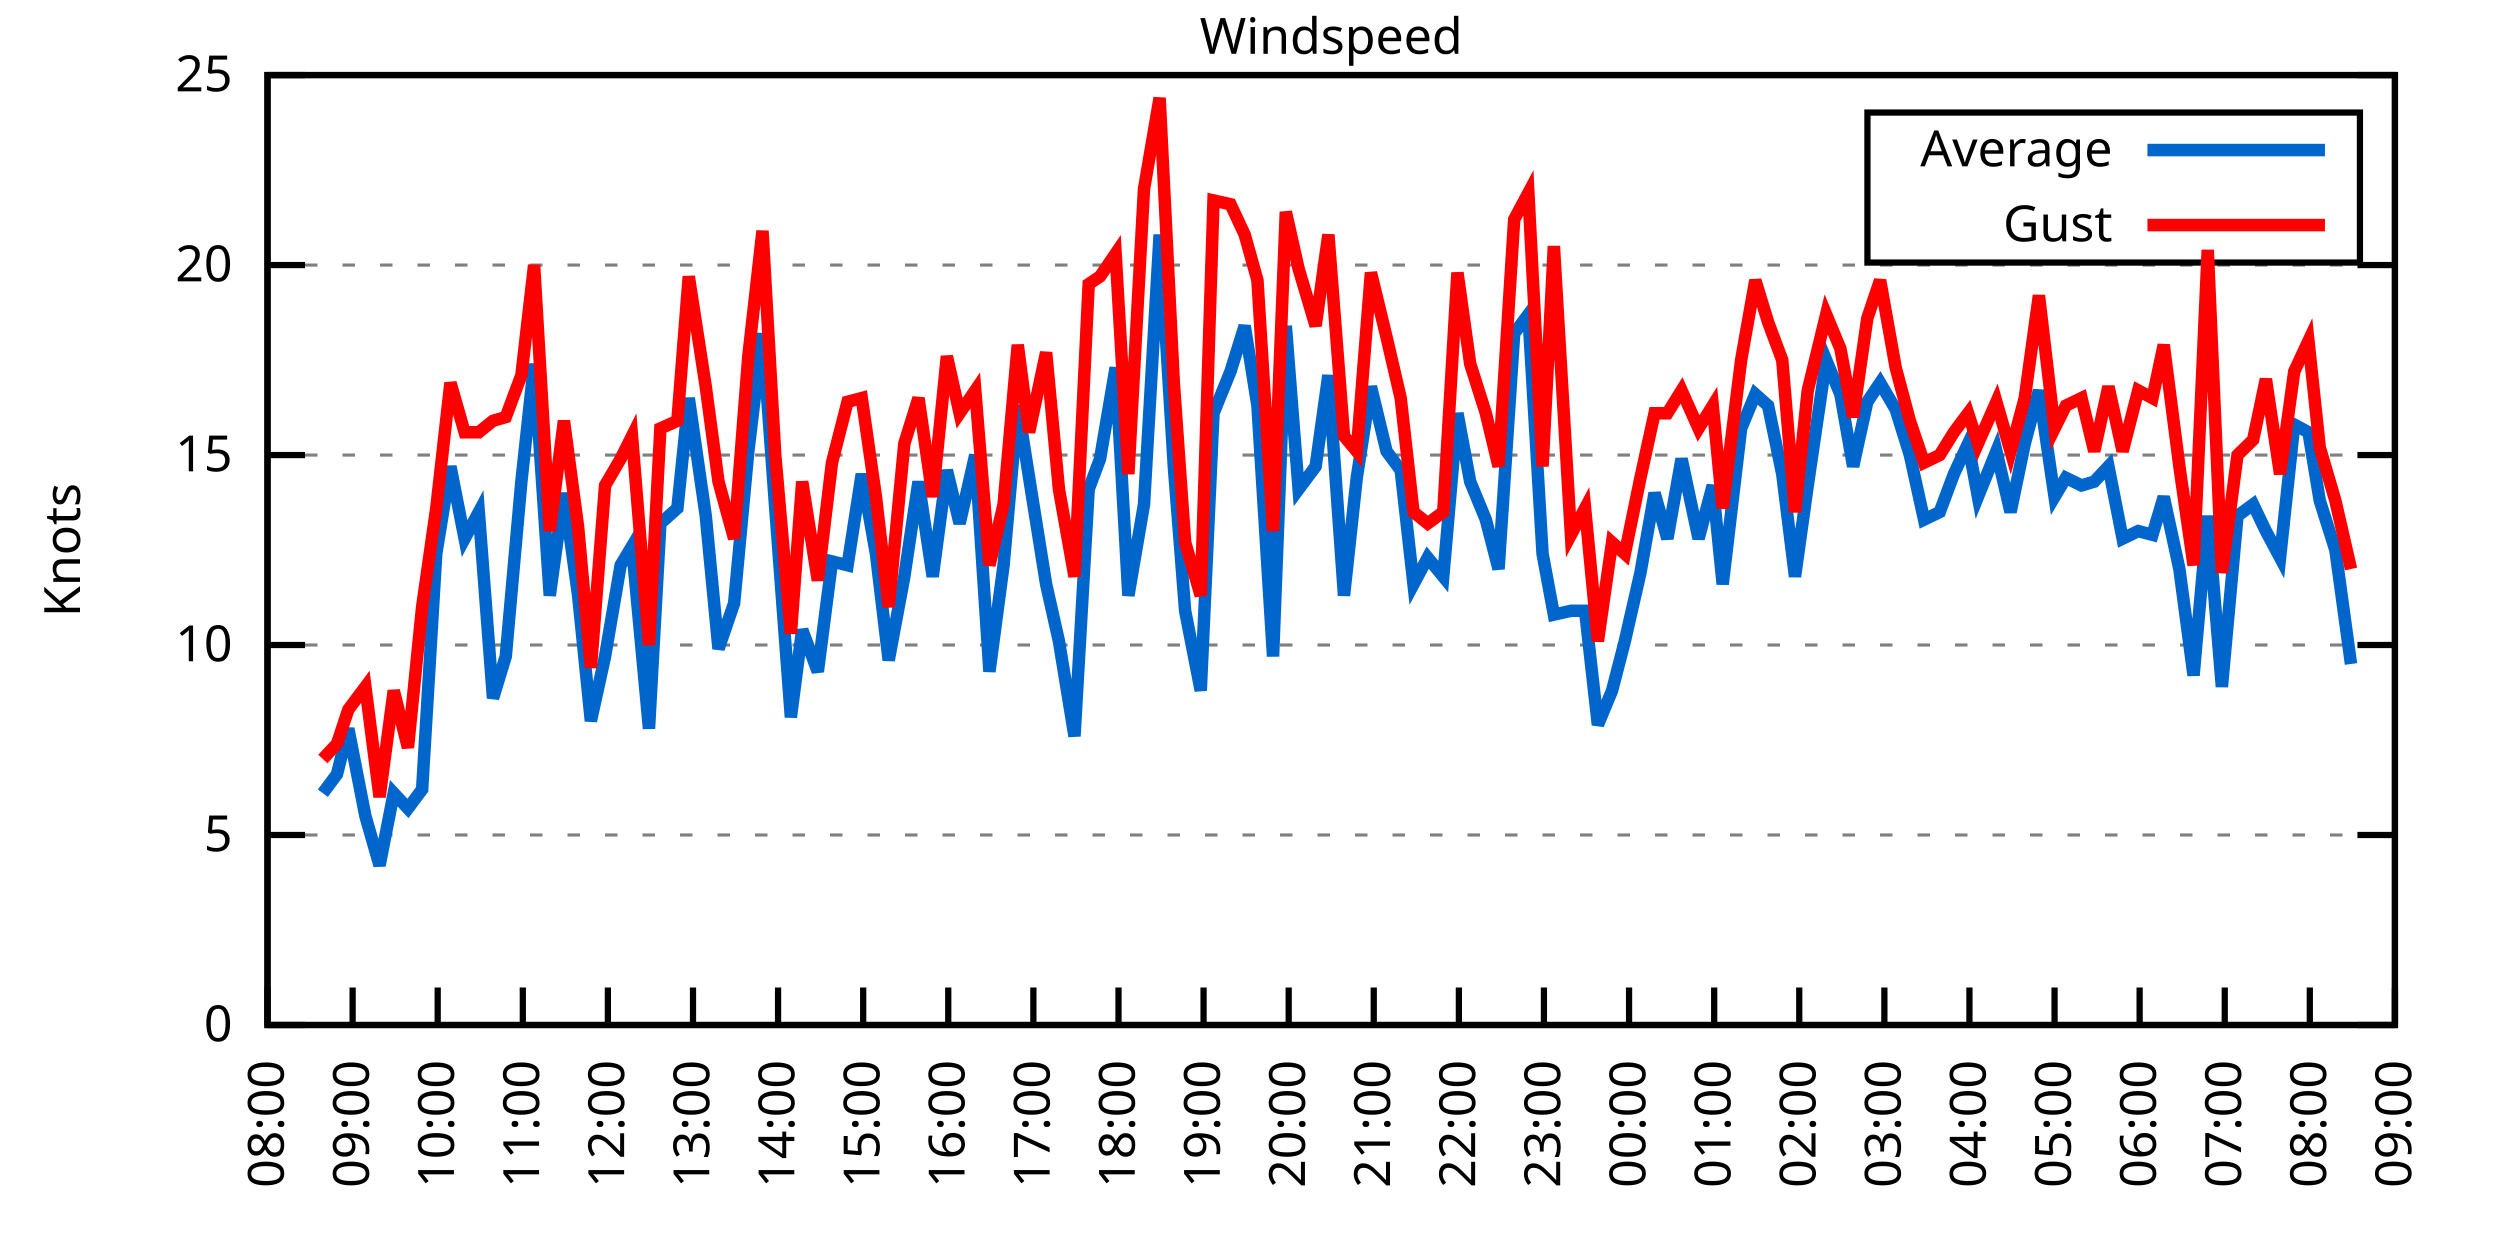
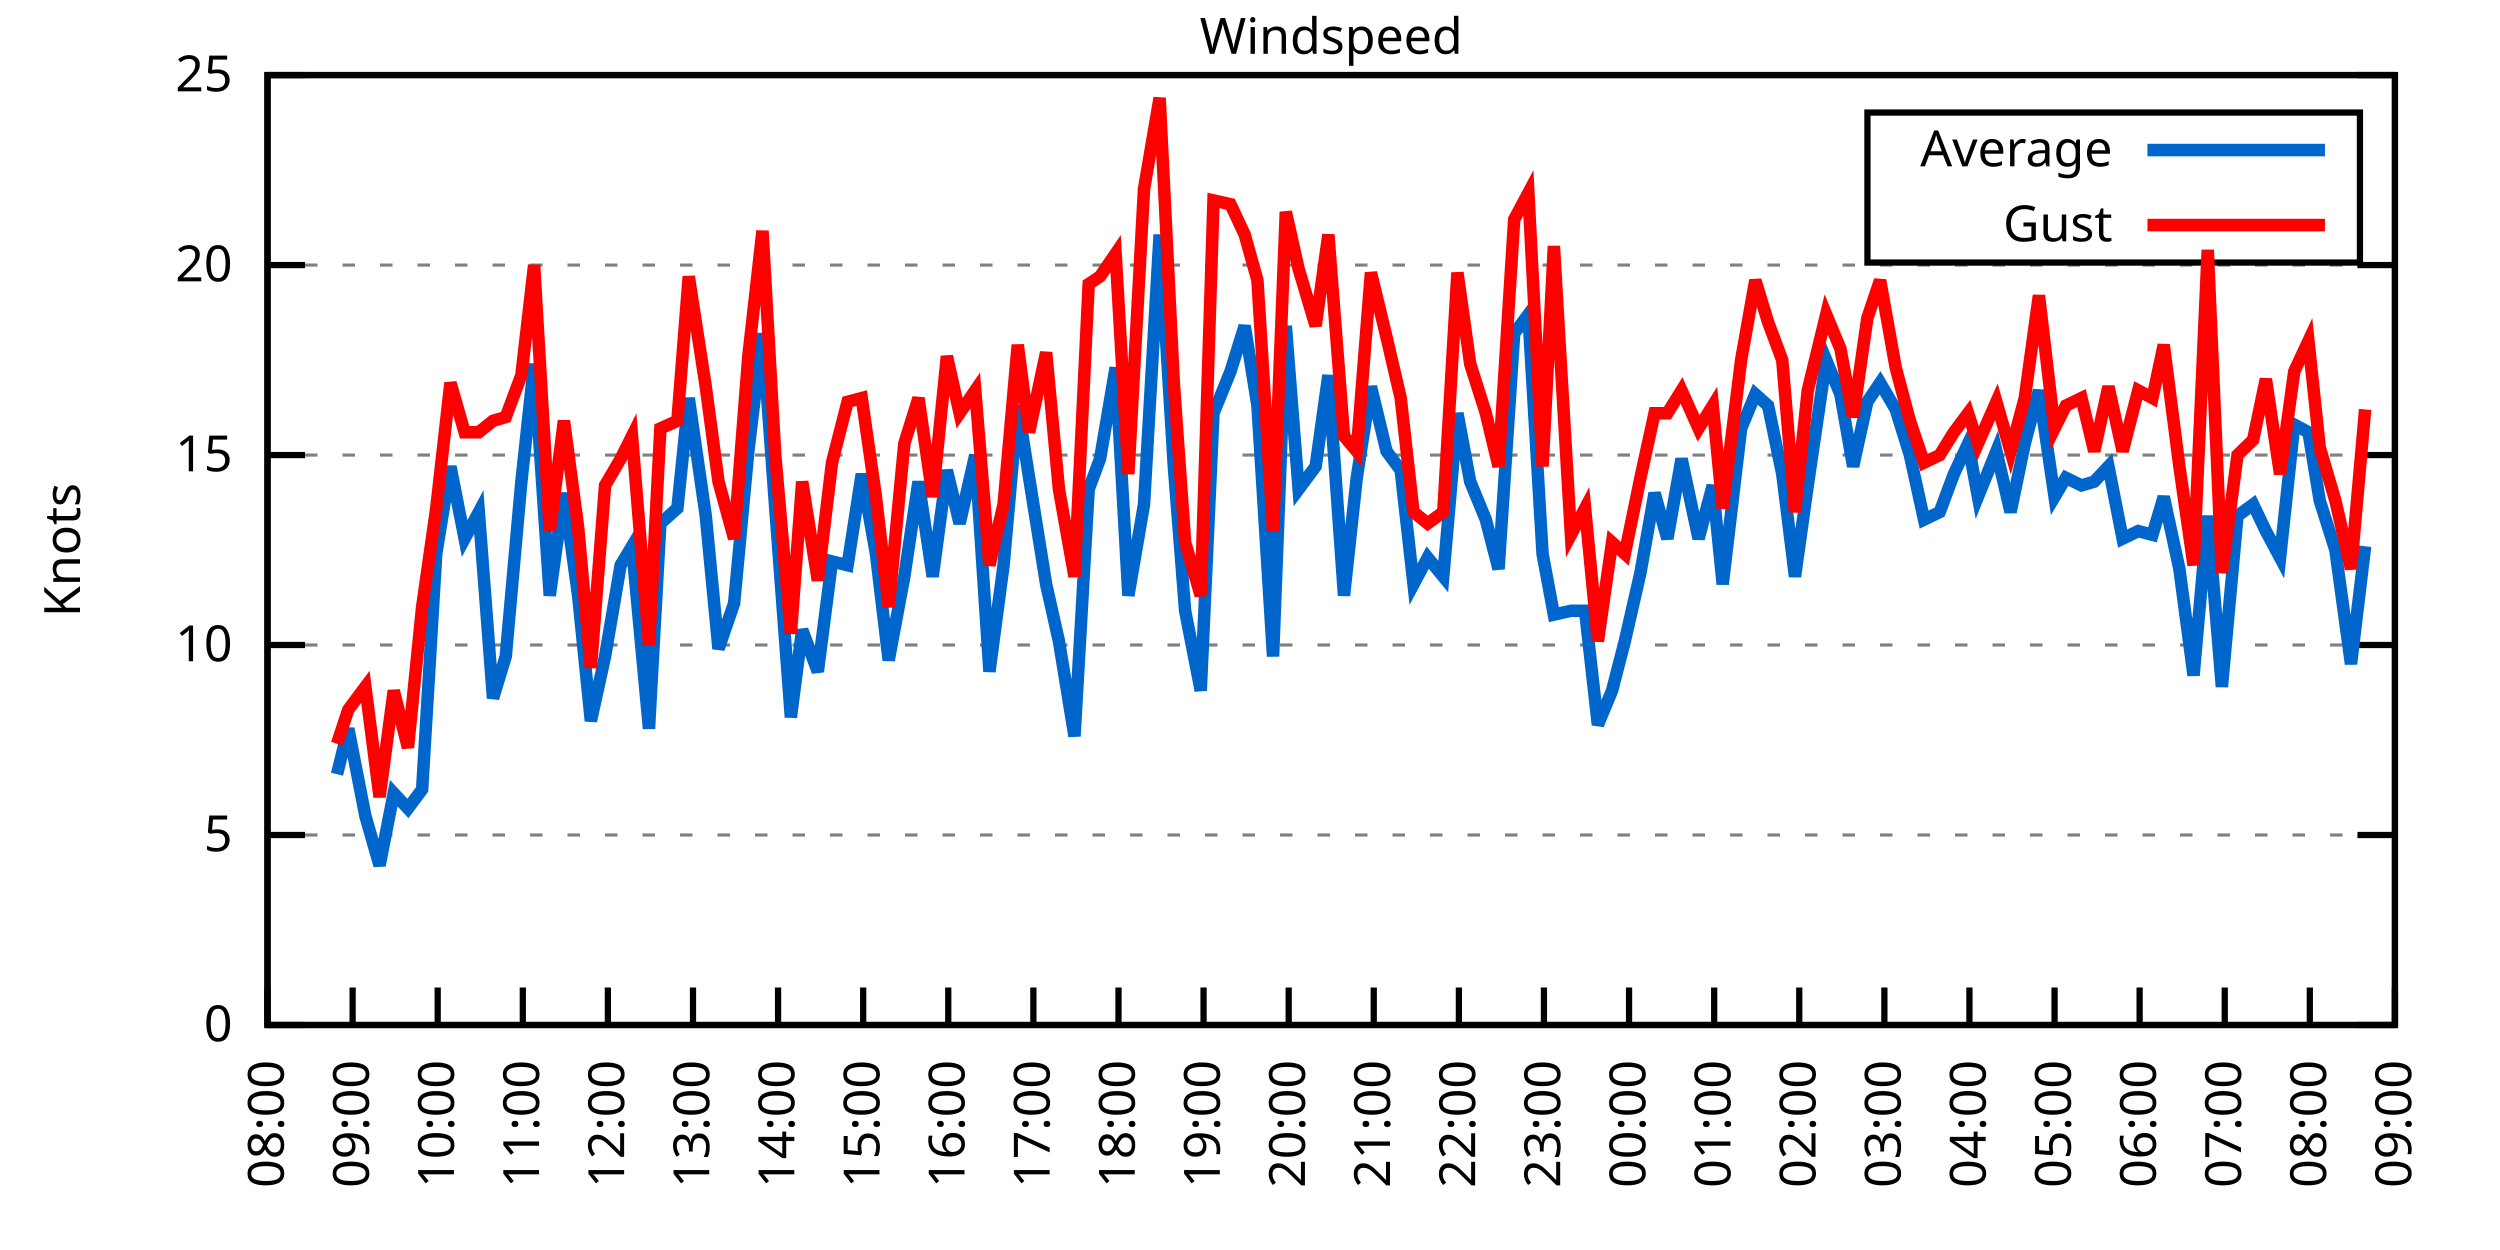
<svg xmlns="http://www.w3.org/2000/svg" xmlns:xlink="http://www.w3.org/1999/xlink" width="400" height="200" viewBox="0 0 400 200">
  <g id="gnuplot_canvas">
    <rect x="0" y="0" width="400" height="200" fill="none" />
    <defs>
      <circle id="gpDot" r="0.5" stroke-width="0.5" stroke="currentColor" />
      <path id="gpPt0" stroke-width="0.333" stroke="currentColor" d="M-1,0 h2 M0,-1 v2" />
      <path id="gpPt1" stroke-width="0.333" stroke="currentColor" d="M-1,-1 L1,1 M1,-1 L-1,1" />
      <path id="gpPt2" stroke-width="0.333" stroke="currentColor" d="M-1,0 L1,0 M0,-1 L0,1 M-1,-1 L1,1 M-1,1 L1,-1" />
      <rect id="gpPt3" stroke-width="0.333" stroke="currentColor" x="-1" y="-1" width="2" height="2" />
      <rect id="gpPt4" stroke-width="0.333" stroke="currentColor" fill="currentColor" x="-1" y="-1" width="2" height="2" />
      <circle id="gpPt5" stroke-width="0.333" stroke="currentColor" cx="0" cy="0" r="1" />
      <use xlink:href="#gpPt5" id="gpPt6" fill="currentColor" stroke="none" />
      <path id="gpPt7" stroke-width="0.333" stroke="currentColor" d="M0,-1.33 L-1.33,0.67 L1.33,0.67 z" />
      <use xlink:href="#gpPt7" id="gpPt8" fill="currentColor" stroke="none" />
      <use xlink:href="#gpPt7" id="gpPt9" stroke="currentColor" transform="rotate(180)" />
      <use xlink:href="#gpPt9" id="gpPt10" fill="currentColor" stroke="none" />
      <use xlink:href="#gpPt3" id="gpPt11" stroke="currentColor" transform="rotate(45)" />
      <use xlink:href="#gpPt11" id="gpPt12" fill="currentColor" stroke="none" />
      <path id="gpPt13" stroke-width="0.333" stroke="currentColor" d="M0,1.330 L1.265,0.411 L0.782,-1.067 L-0.782,-1.076 L-1.265,0.411 z" />
      <use xlink:href="#gpPt13" id="gpPt14" fill="currentColor" stroke="none" />
      <filter id="textbox" filterUnits="objectBoundingBox" x="0" y="0" height="1" width="1">
        <feFlood flood-color="white" flood-opacity="1" result="bgnd" />
        <feComposite in="SourceGraphic" in2="bgnd" operator="atop" />
      </filter>
      <filter id="greybox" filterUnits="objectBoundingBox" x="0" y="0" height="1" width="1">
        <feFlood flood-color="lightgrey" flood-opacity="1" result="grey" />
        <feComposite in="SourceGraphic" in2="grey" operator="atop" />
      </filter>
    </defs>
    <g fill="none" color="white" stroke="currentColor" stroke-width="1.00" stroke-linecap="butt" stroke-linejoin="miter">
</g>
    <g fill="none" color="black" stroke="currentColor" stroke-width="1.00" stroke-linecap="butt" stroke-linejoin="miter">
      <g stroke="none" shape-rendering="crispEdges">
        <polygon fill="rgb(255, 255, 255)" points="42.80,164.00 383.18,164.00 383.18,12.02 42.80,12.02 " />
      </g>
    </g>
    <g fill="none" color="black" stroke="currentColor" stroke-width="1.00" stroke-linecap="butt" stroke-linejoin="miter">
</g>
    <g fill="none" color="black" stroke="black" stroke-width="0.50" stroke-linecap="butt" stroke-linejoin="miter">
</g>
    <g fill="none" color="gray" stroke="currentColor" stroke-width="0.50" stroke-linecap="butt" stroke-linejoin="miter">
      <path stroke="gray" stroke-dasharray="2,4" class="gridline" d="M42.80,164.00 L383.19,164.00  " />
    </g>
    <g fill="none" color="gray" stroke="gray" stroke-width="1.00" stroke-linecap="butt" stroke-linejoin="miter">
</g>
    <g fill="none" color="black" stroke="currentColor" stroke-width="1.00" stroke-linecap="butt" stroke-linejoin="miter">
      <path stroke="black" d="M42.80,164.00 L48.80,164.00 M383.19,164.00 L377.19,164.00  " />
      <g transform="translate(37.20,166.60)" stroke="none" fill="black" font-family="Sans" font-size="8.00" text-anchor="end">
        <text>
          <tspan font-family="Sans"> 0</tspan>
        </text>
      </g>
    </g>
    <g fill="none" color="black" stroke="currentColor" stroke-width="1.00" stroke-linecap="butt" stroke-linejoin="miter">
</g>
    <g fill="none" color="black" stroke="black" stroke-width="0.50" stroke-linecap="butt" stroke-linejoin="miter">
</g>
    <g fill="none" color="gray" stroke="currentColor" stroke-width="0.50" stroke-linecap="butt" stroke-linejoin="miter">
      <path stroke="gray" stroke-dasharray="2,4" class="gridline" d="M42.80,133.60 L383.19,133.60  " />
    </g>
    <g fill="none" color="gray" stroke="gray" stroke-width="1.00" stroke-linecap="butt" stroke-linejoin="miter">
</g>
    <g fill="none" color="black" stroke="currentColor" stroke-width="1.00" stroke-linecap="butt" stroke-linejoin="miter">
      <path stroke="black" d="M42.80,133.60 L48.80,133.60 M383.19,133.60 L377.19,133.60  " />
      <g transform="translate(37.20,136.20)" stroke="none" fill="black" font-family="Sans" font-size="8.00" text-anchor="end">
        <text>
          <tspan font-family="Sans"> 5</tspan>
        </text>
      </g>
    </g>
    <g fill="none" color="black" stroke="currentColor" stroke-width="1.00" stroke-linecap="butt" stroke-linejoin="miter">
</g>
    <g fill="none" color="black" stroke="black" stroke-width="0.50" stroke-linecap="butt" stroke-linejoin="miter">
</g>
    <g fill="none" color="gray" stroke="currentColor" stroke-width="0.50" stroke-linecap="butt" stroke-linejoin="miter">
      <path stroke="gray" stroke-dasharray="2,4" class="gridline" d="M42.80,103.20 L383.19,103.20  " />
    </g>
    <g fill="none" color="gray" stroke="gray" stroke-width="1.00" stroke-linecap="butt" stroke-linejoin="miter">
</g>
    <g fill="none" color="black" stroke="currentColor" stroke-width="1.00" stroke-linecap="butt" stroke-linejoin="miter">
      <path stroke="black" d="M42.80,103.20 L48.80,103.20 M383.19,103.20 L377.19,103.20  " />
      <g transform="translate(37.20,105.80)" stroke="none" fill="black" font-family="Sans" font-size="8.00" text-anchor="end">
        <text>
          <tspan font-family="Sans"> 10</tspan>
        </text>
      </g>
    </g>
    <g fill="none" color="black" stroke="currentColor" stroke-width="1.00" stroke-linecap="butt" stroke-linejoin="miter">
</g>
    <g fill="none" color="black" stroke="black" stroke-width="0.50" stroke-linecap="butt" stroke-linejoin="miter">
</g>
    <g fill="none" color="gray" stroke="currentColor" stroke-width="0.50" stroke-linecap="butt" stroke-linejoin="miter">
      <path stroke="gray" stroke-dasharray="2,4" class="gridline" d="M42.80,72.81 L383.19,72.81  " />
    </g>
    <g fill="none" color="gray" stroke="gray" stroke-width="1.00" stroke-linecap="butt" stroke-linejoin="miter">
</g>
    <g fill="none" color="black" stroke="currentColor" stroke-width="1.00" stroke-linecap="butt" stroke-linejoin="miter">
      <path stroke="black" d="M42.80,72.81 L48.80,72.81 M383.19,72.81 L377.19,72.81  " />
      <g transform="translate(37.20,75.41)" stroke="none" fill="black" font-family="Sans" font-size="8.00" text-anchor="end">
        <text>
          <tspan font-family="Sans"> 15</tspan>
        </text>
      </g>
    </g>
    <g fill="none" color="black" stroke="currentColor" stroke-width="1.00" stroke-linecap="butt" stroke-linejoin="miter">
</g>
    <g fill="none" color="black" stroke="black" stroke-width="0.50" stroke-linecap="butt" stroke-linejoin="miter">
</g>
    <g fill="none" color="gray" stroke="currentColor" stroke-width="0.50" stroke-linecap="butt" stroke-linejoin="miter">
      <path stroke="gray" stroke-dasharray="2,4" class="gridline" d="M42.80,42.41 L383.19,42.41  " />
    </g>
    <g fill="none" color="gray" stroke="gray" stroke-width="1.00" stroke-linecap="butt" stroke-linejoin="miter">
</g>
    <g fill="none" color="black" stroke="currentColor" stroke-width="1.00" stroke-linecap="butt" stroke-linejoin="miter">
      <path stroke="black" d="M42.80,42.41 L48.80,42.41 M383.19,42.41 L377.19,42.41  " />
      <g transform="translate(37.20,45.01)" stroke="none" fill="black" font-family="Sans" font-size="8.00" text-anchor="end">
        <text>
          <tspan font-family="Sans"> 20</tspan>
        </text>
      </g>
    </g>
    <g fill="none" color="black" stroke="currentColor" stroke-width="1.00" stroke-linecap="butt" stroke-linejoin="miter">
</g>
    <g fill="none" color="black" stroke="black" stroke-width="0.50" stroke-linecap="butt" stroke-linejoin="miter">
</g>
    <g fill="none" color="gray" stroke="currentColor" stroke-width="0.50" stroke-linecap="butt" stroke-linejoin="miter">
      <path stroke="gray" stroke-dasharray="2,4" class="gridline" d="M42.80,12.01 L383.19,12.01  " />
    </g>
    <g fill="none" color="gray" stroke="gray" stroke-width="1.00" stroke-linecap="butt" stroke-linejoin="miter">
</g>
    <g fill="none" color="black" stroke="currentColor" stroke-width="1.00" stroke-linecap="butt" stroke-linejoin="miter">
      <path stroke="black" d="M42.80,12.01 L48.80,12.01 M383.19,12.01 L377.19,12.01  " />
      <g transform="translate(37.20,14.61)" stroke="none" fill="black" font-family="Sans" font-size="8.00" text-anchor="end">
        <text>
          <tspan font-family="Sans"> 25</tspan>
        </text>
      </g>
    </g>
    <g fill="none" color="black" stroke="currentColor" stroke-width="1.00" stroke-linecap="butt" stroke-linejoin="miter">
      <path stroke="black" d="M42.80,164.00 L42.80,158.00  " />
      <g transform="translate(45.40,169.60) rotate(270.00)" stroke="none" fill="black" font-family="Sans" font-size="8.00" text-anchor="end">
        <text>
          <tspan font-family="Sans">08:00</tspan>
        </text>
      </g>
    </g>
    <g fill="none" color="black" stroke="currentColor" stroke-width="1.00" stroke-linecap="butt" stroke-linejoin="miter">
      <path stroke="black" d="M56.42,164.00 L56.42,158.00  " />
      <g transform="translate(59.02,169.60) rotate(270.00)" stroke="none" fill="black" font-family="Sans" font-size="8.00" text-anchor="end">
        <text>
          <tspan font-family="Sans">09:00</tspan>
        </text>
      </g>
    </g>
    <g fill="none" color="black" stroke="currentColor" stroke-width="1.00" stroke-linecap="butt" stroke-linejoin="miter">
      <path stroke="black" d="M70.03,164.00 L70.03,158.00  " />
      <g transform="translate(72.63,169.60) rotate(270.00)" stroke="none" fill="black" font-family="Sans" font-size="8.00" text-anchor="end">
        <text>
          <tspan font-family="Sans">10:00</tspan>
        </text>
      </g>
    </g>
    <g fill="none" color="black" stroke="currentColor" stroke-width="1.00" stroke-linecap="butt" stroke-linejoin="miter">
      <path stroke="black" d="M83.65,164.00 L83.65,158.00  " />
      <g transform="translate(86.25,169.60) rotate(270.00)" stroke="none" fill="black" font-family="Sans" font-size="8.00" text-anchor="end">
        <text>
          <tspan font-family="Sans">11:00</tspan>
        </text>
      </g>
    </g>
    <g fill="none" color="black" stroke="currentColor" stroke-width="1.00" stroke-linecap="butt" stroke-linejoin="miter">
      <path stroke="black" d="M97.26,164.00 L97.26,158.00  " />
      <g transform="translate(99.86,169.60) rotate(270.00)" stroke="none" fill="black" font-family="Sans" font-size="8.00" text-anchor="end">
        <text>
          <tspan font-family="Sans">12:00</tspan>
        </text>
      </g>
    </g>
    <g fill="none" color="black" stroke="currentColor" stroke-width="1.00" stroke-linecap="butt" stroke-linejoin="miter">
      <path stroke="black" d="M110.88,164.00 L110.88,158.00  " />
      <g transform="translate(113.48,169.60) rotate(270.00)" stroke="none" fill="black" font-family="Sans" font-size="8.00" text-anchor="end">
        <text>
          <tspan font-family="Sans">13:00</tspan>
        </text>
      </g>
    </g>
    <g fill="none" color="black" stroke="currentColor" stroke-width="1.00" stroke-linecap="butt" stroke-linejoin="miter">
      <path stroke="black" d="M124.49,164.00 L124.49,158.00  " />
      <g transform="translate(127.09,169.60) rotate(270.00)" stroke="none" fill="black" font-family="Sans" font-size="8.00" text-anchor="end">
        <text>
          <tspan font-family="Sans">14:00</tspan>
        </text>
      </g>
    </g>
    <g fill="none" color="black" stroke="currentColor" stroke-width="1.00" stroke-linecap="butt" stroke-linejoin="miter">
      <path stroke="black" d="M138.11,164.00 L138.11,158.00  " />
      <g transform="translate(140.71,169.60) rotate(270.00)" stroke="none" fill="black" font-family="Sans" font-size="8.00" text-anchor="end">
        <text>
          <tspan font-family="Sans">15:00</tspan>
        </text>
      </g>
    </g>
    <g fill="none" color="black" stroke="currentColor" stroke-width="1.00" stroke-linecap="butt" stroke-linejoin="miter">
      <path stroke="black" d="M151.72,164.00 L151.72,158.00  " />
      <g transform="translate(154.32,169.60) rotate(270.00)" stroke="none" fill="black" font-family="Sans" font-size="8.00" text-anchor="end">
        <text>
          <tspan font-family="Sans">16:00</tspan>
        </text>
      </g>
    </g>
    <g fill="none" color="black" stroke="currentColor" stroke-width="1.00" stroke-linecap="butt" stroke-linejoin="miter">
      <path stroke="black" d="M165.34,164.00 L165.34,158.00  " />
      <g transform="translate(167.94,169.60) rotate(270.00)" stroke="none" fill="black" font-family="Sans" font-size="8.00" text-anchor="end">
        <text>
          <tspan font-family="Sans">17:00</tspan>
        </text>
      </g>
    </g>
    <g fill="none" color="black" stroke="currentColor" stroke-width="1.00" stroke-linecap="butt" stroke-linejoin="miter">
      <path stroke="black" d="M178.96,164.00 L178.96,158.00  " />
      <g transform="translate(181.56,169.60) rotate(270.00)" stroke="none" fill="black" font-family="Sans" font-size="8.00" text-anchor="end">
        <text>
          <tspan font-family="Sans">18:00</tspan>
        </text>
      </g>
    </g>
    <g fill="none" color="black" stroke="currentColor" stroke-width="1.00" stroke-linecap="butt" stroke-linejoin="miter">
      <path stroke="black" d="M192.57,164.00 L192.57,158.00  " />
      <g transform="translate(195.17,169.60) rotate(270.00)" stroke="none" fill="black" font-family="Sans" font-size="8.00" text-anchor="end">
        <text>
          <tspan font-family="Sans">19:00</tspan>
        </text>
      </g>
    </g>
    <g fill="none" color="black" stroke="currentColor" stroke-width="1.00" stroke-linecap="butt" stroke-linejoin="miter">
      <path stroke="black" d="M206.19,164.00 L206.19,158.00  " />
      <g transform="translate(208.79,169.60) rotate(270.00)" stroke="none" fill="black" font-family="Sans" font-size="8.00" text-anchor="end">
        <text>
          <tspan font-family="Sans">20:00</tspan>
        </text>
      </g>
    </g>
    <g fill="none" color="black" stroke="currentColor" stroke-width="1.00" stroke-linecap="butt" stroke-linejoin="miter">
      <path stroke="black" d="M219.80,164.00 L219.80,158.00  " />
      <g transform="translate(222.40,169.60) rotate(270.00)" stroke="none" fill="black" font-family="Sans" font-size="8.00" text-anchor="end">
        <text>
          <tspan font-family="Sans">21:00</tspan>
        </text>
      </g>
    </g>
    <g fill="none" color="black" stroke="currentColor" stroke-width="1.00" stroke-linecap="butt" stroke-linejoin="miter">
      <path stroke="black" d="M233.42,164.00 L233.42,158.00  " />
      <g transform="translate(236.02,169.60) rotate(270.00)" stroke="none" fill="black" font-family="Sans" font-size="8.00" text-anchor="end">
        <text>
          <tspan font-family="Sans">22:00</tspan>
        </text>
      </g>
    </g>
    <g fill="none" color="black" stroke="currentColor" stroke-width="1.00" stroke-linecap="butt" stroke-linejoin="miter">
      <path stroke="black" d="M247.03,164.00 L247.03,158.00  " />
      <g transform="translate(249.63,169.60) rotate(270.00)" stroke="none" fill="black" font-family="Sans" font-size="8.00" text-anchor="end">
        <text>
          <tspan font-family="Sans">23:00</tspan>
        </text>
      </g>
    </g>
    <g fill="none" color="black" stroke="currentColor" stroke-width="1.00" stroke-linecap="butt" stroke-linejoin="miter">
      <path stroke="black" d="M260.65,164.00 L260.65,158.00  " />
      <g transform="translate(263.25,169.60) rotate(270.00)" stroke="none" fill="black" font-family="Sans" font-size="8.00" text-anchor="end">
        <text>
          <tspan font-family="Sans">00:00</tspan>
        </text>
      </g>
    </g>
    <g fill="none" color="black" stroke="currentColor" stroke-width="1.00" stroke-linecap="butt" stroke-linejoin="miter">
      <path stroke="black" d="M274.27,164.00 L274.27,158.00  " />
      <g transform="translate(276.87,169.60) rotate(270.00)" stroke="none" fill="black" font-family="Sans" font-size="8.00" text-anchor="end">
        <text>
          <tspan font-family="Sans">01:00</tspan>
        </text>
      </g>
    </g>
    <g fill="none" color="black" stroke="currentColor" stroke-width="1.00" stroke-linecap="butt" stroke-linejoin="miter">
      <path stroke="black" d="M287.88,164.00 L287.88,158.00  " />
      <g transform="translate(290.48,169.60) rotate(270.00)" stroke="none" fill="black" font-family="Sans" font-size="8.00" text-anchor="end">
        <text>
          <tspan font-family="Sans">02:00</tspan>
        </text>
      </g>
    </g>
    <g fill="none" color="black" stroke="currentColor" stroke-width="1.00" stroke-linecap="butt" stroke-linejoin="miter">
      <path stroke="black" d="M301.50,164.00 L301.50,158.00  " />
      <g transform="translate(304.10,169.60) rotate(270.00)" stroke="none" fill="black" font-family="Sans" font-size="8.00" text-anchor="end">
        <text>
          <tspan font-family="Sans">03:00</tspan>
        </text>
      </g>
    </g>
    <g fill="none" color="black" stroke="currentColor" stroke-width="1.00" stroke-linecap="butt" stroke-linejoin="miter">
      <path stroke="black" d="M315.11,164.00 L315.11,158.00  " />
      <g transform="translate(317.71,169.60) rotate(270.00)" stroke="none" fill="black" font-family="Sans" font-size="8.00" text-anchor="end">
        <text>
          <tspan font-family="Sans">04:00</tspan>
        </text>
      </g>
    </g>
    <g fill="none" color="black" stroke="currentColor" stroke-width="1.00" stroke-linecap="butt" stroke-linejoin="miter">
      <path stroke="black" d="M328.73,164.00 L328.73,158.00  " />
      <g transform="translate(331.33,169.60) rotate(270.00)" stroke="none" fill="black" font-family="Sans" font-size="8.00" text-anchor="end">
        <text>
          <tspan font-family="Sans">05:00</tspan>
        </text>
      </g>
    </g>
    <g fill="none" color="black" stroke="currentColor" stroke-width="1.00" stroke-linecap="butt" stroke-linejoin="miter">
      <path stroke="black" d="M342.34,164.00 L342.34,158.00  " />
      <g transform="translate(344.94,169.60) rotate(270.00)" stroke="none" fill="black" font-family="Sans" font-size="8.00" text-anchor="end">
        <text>
          <tspan font-family="Sans">06:00</tspan>
        </text>
      </g>
    </g>
    <g fill="none" color="black" stroke="currentColor" stroke-width="1.00" stroke-linecap="butt" stroke-linejoin="miter">
      <path stroke="black" d="M355.96,164.00 L355.96,158.00  " />
      <g transform="translate(358.56,169.60) rotate(270.00)" stroke="none" fill="black" font-family="Sans" font-size="8.00" text-anchor="end">
        <text>
          <tspan font-family="Sans">07:00</tspan>
        </text>
      </g>
    </g>
    <g fill="none" color="black" stroke="currentColor" stroke-width="1.00" stroke-linecap="butt" stroke-linejoin="miter">
      <path stroke="black" d="M369.57,164.00 L369.57,158.00  " />
      <g transform="translate(372.17,169.60) rotate(270.00)" stroke="none" fill="black" font-family="Sans" font-size="8.00" text-anchor="end">
        <text>
          <tspan font-family="Sans">08:00</tspan>
        </text>
      </g>
    </g>
    <g fill="none" color="black" stroke="currentColor" stroke-width="1.00" stroke-linecap="butt" stroke-linejoin="miter">
      <path stroke="black" d="M383.19,164.00 L383.19,158.00  " />
      <g transform="translate(385.79,169.60) rotate(270.00)" stroke="none" fill="black" font-family="Sans" font-size="8.00" text-anchor="end">
        <text>
          <tspan font-family="Sans">09:00</tspan>
        </text>
      </g>
    </g>
    <g fill="none" color="black" stroke="currentColor" stroke-width="1.00" stroke-linecap="butt" stroke-linejoin="miter">
</g>
    <g fill="none" color="black" stroke="currentColor" stroke-width="1.00" stroke-linecap="butt" stroke-linejoin="miter">
      <path stroke="black" d="M42.80,12.01 L42.80,164.00 L383.19,164.00 L383.19,12.01 L42.80,12.01 Z  " />
    </g>
    <g fill="none" color="black" stroke="currentColor" stroke-width="1.00" stroke-linecap="butt" stroke-linejoin="miter">
</g>
    <g fill="none" color="black" stroke="currentColor" stroke-width="1.00" stroke-linecap="butt" stroke-linejoin="miter">
      <path stroke="black" d="M298.79,42.01 L298.79,18.01 L377.59,18.01 L377.59,42.01 L298.79,42.01 Z  " />
    </g>
    <g id="Windspeed_plot_1">
      <g fill="none" color="white" stroke="black" stroke-width="2.00" stroke-linecap="butt" stroke-linejoin="miter">
</g>
      <g fill="none" color="black" stroke="currentColor" stroke-width="2.00" stroke-linecap="butt" stroke-linejoin="miter">
        <g transform="translate(337.99,26.61)" stroke="none" fill="black" font-family="Sans" font-size="8.00" text-anchor="end">
          <text>
            <tspan font-family="Sans">Average</tspan>
          </text>
        </g>
      </g>
      <g fill="none" color="black" stroke="currentColor" stroke-width="2.00" stroke-linecap="butt" stroke-linejoin="miter">
-         <path stroke="rgb(  0, 102, 204)" d="M343.59,24.01 L371.99,24.01 M51.65,126.91 L53.92,123.87 L55.73,116.58 L58.46,130.56 L60.73,138.47 L63.00,126.91   L65.27,129.35 L67.54,126.31 L69.80,88.61 L72.07,74.63 L74.34,86.18 L76.61,81.93 L78.88,111.72 L80.92,105.03   L83.42,77.06 L85.46,58.21 L87.96,95.30 L90.23,78.89 L92.50,95.30 L94.54,115.36 L96.81,105.03 L99.30,90.44   L101.12,87.40 L103.84,116.58 L105.66,83.75 L108.38,81.32 L110.20,63.69 L112.92,82.53 L114.96,103.81 L117.46,96.52   L119.73,72.20 L122.00,53.35 L124.04,81.32 L126.54,114.76 L128.35,100.77 L130.85,107.46 L133.12,89.83 L135.61,90.44   L137.88,75.85 L140.15,88.61 L142.19,105.64 L144.69,92.26 L146.96,77.06 L149.23,92.26 L151.50,75.24 L153.54,83.75   L156.04,72.81 L158.31,107.46 L160.57,90.44 L162.84,64.90 L164.66,76.45 L167.38,93.48 L169.43,102.60 L171.92,117.80   L174.19,78.28 L176.01,73.41 L178.50,58.82 L180.54,95.30 L183.04,80.71 L185.54,37.54 L187.81,74.63 L189.62,97.73   L192.12,110.50 L194.16,66.12 L196.88,59.43 L199.15,52.14 L201.19,64.90 L203.69,105.03 L205.73,52.14 L207.78,78.28   L210.50,74.63 L212.54,60.04 L215.04,95.30 L217.08,76.45 L219.35,61.86 L221.85,72.20 L224.11,75.24 L226.16,93.48   L228.43,89.22 L230.92,92.26 L233.19,66.12 L235.23,77.06 L237.73,83.14 L239.77,91.04 L242.27,53.35 L244.54,50.31   L246.81,88.61 L248.62,98.34 L251.35,97.73 L253.61,97.73 L255.66,115.97 L257.93,110.50 L259.97,102.60 L262.47,91.65   L264.73,78.89 L266.78,86.18 L269.05,73.41 L271.77,86.18 L274.04,77.67 L275.63,93.48 L278.58,68.55 L280.85,63.08   L282.89,64.90 L285.16,75.85 L287.20,92.26 L289.24,77.67 L292.19,57.61 L294.46,63.08 L296.50,74.63 L298.77,64.29   L300.82,61.25 L303.31,65.51 L305.58,72.81 L307.85,83.14 L310.35,81.93 L312.62,75.85 L314.89,70.98 L316.47,79.49   L319.42,72.20 L321.69,81.93 L323.96,70.98 L326.23,62.47 L328.73,79.49 L330.54,76.45 L333.04,77.67 L335.08,77.06   L337.35,74.63 L339.62,86.18 L342.12,84.97 L344.39,85.57 L346.20,79.49 L348.70,91.04 L350.97,108.07 L353.24,82.53   L355.50,109.89 L358.00,82.53 L360.50,80.71 L362.54,84.97 L364.81,89.22 L367.08,67.94 L369.35,69.16 L371.16,80.10   L373.66,88.00 L376.16,106.24  " />
+         <path stroke="rgb(  0, 102, 204)" d="M343.59,24.01 L371.99,24.01 M53.92,123.87 L55.73,116.58 L58.46,130.56 L60.73,138.47 L63.00,126.91 L65.27,129.35   L67.54,126.31 L69.80,88.61 L72.07,74.63 L74.34,86.18 L76.61,81.93 L78.88,111.72 L80.92,105.03 L83.42,77.06   L85.46,58.21 L87.96,95.30 L90.23,78.89 L92.50,95.30 L94.54,115.36 L96.81,105.03 L99.30,90.44 L101.12,87.40   L103.84,116.58 L105.66,83.75 L108.38,81.32 L110.20,63.69 L112.92,82.53 L114.96,103.81 L117.46,96.52 L119.73,72.20   L122.00,53.35 L124.04,81.32 L126.54,114.76 L128.35,100.77 L130.85,107.46 L133.12,89.83 L135.61,90.44 L137.88,75.85   L140.15,88.61 L142.19,105.64 L144.69,92.26 L146.96,77.06 L149.23,92.26 L151.50,75.24 L153.54,83.75 L156.04,72.81   L158.31,107.46 L160.57,90.44 L162.84,64.90 L164.66,76.45 L167.38,93.48 L169.43,102.60 L171.92,117.80 L174.19,78.28   L176.01,73.41 L178.50,58.82 L180.54,95.30 L183.04,80.71 L185.54,37.54 L187.81,74.63 L189.62,97.73 L192.12,110.50   L194.16,66.12 L196.88,59.43 L199.15,52.14 L201.19,64.90 L203.69,105.03 L205.73,52.14 L207.78,78.28 L210.50,74.63   L212.54,60.04 L215.04,95.30 L217.08,76.45 L219.35,61.86 L221.85,72.20 L224.11,75.24 L226.16,93.48 L228.43,89.22   L230.92,92.26 L233.19,66.12 L235.23,77.06 L237.73,83.14 L239.77,91.04 L242.27,53.35 L244.54,50.31 L246.81,88.61   L248.62,98.34 L251.35,97.73 L253.61,97.73 L255.66,115.97 L257.93,110.50 L259.97,102.60 L262.47,91.65 L264.73,78.89   L266.78,86.18 L269.05,73.41 L271.77,86.18 L274.04,77.67 L275.63,93.48 L278.58,68.55 L280.85,63.08 L282.89,64.90   L285.16,75.85 L287.20,92.26 L289.24,77.67 L292.19,57.61 L294.46,63.08 L296.50,74.63 L298.77,64.29 L300.82,61.25   L303.31,65.51 L305.58,72.81 L307.85,83.14 L310.35,81.93 L312.62,75.85 L314.89,70.98 L316.47,79.49 L319.42,72.20   L321.69,81.93 L323.96,70.98 L326.23,62.47 L328.73,79.49 L330.54,76.45 L333.04,77.67 L335.08,77.06 L337.35,74.63   L339.62,86.18 L342.12,84.97 L344.39,85.57 L346.20,79.49 L348.70,91.04 L350.97,108.07 L353.24,82.53 L355.50,109.89   L358.00,82.53 L360.50,80.71 L362.54,84.97 L364.81,89.22 L367.08,67.94 L369.35,69.16 L371.16,80.10 L373.66,88.00   L376.16,106.24 L378.42,87.40  " />
      </g>
    </g>
    <g id="Windspeed_plot_2">
      <g fill="none" color="black" stroke="currentColor" stroke-width="2.00" stroke-linecap="butt" stroke-linejoin="miter">
        <g transform="translate(337.99,38.61)" stroke="none" fill="black" font-family="Sans" font-size="8.00" text-anchor="end">
          <text>
            <tspan font-family="Sans">Gust</tspan>
          </text>
        </g>
      </g>
      <g fill="none" color="black" stroke="currentColor" stroke-width="2.00" stroke-linecap="butt" stroke-linejoin="miter">
-         <path stroke="rgb(255,   0,   0)" d="M343.59,36.01 L371.99,36.01 M51.65,121.44 L53.92,119.01 L55.73,113.54 L58.46,109.89 L60.73,127.52 L63.00,110.50   L65.27,119.62 L67.54,97.12 L69.80,81.32 L72.07,61.25 L74.34,69.16 L76.61,69.16 L78.88,67.33 L80.92,66.73   L83.42,60.04 L85.46,42.41 L87.96,84.97 L90.23,67.33 L92.50,84.36 L94.54,106.85 L96.81,77.67 L99.30,73.41   L101.12,69.77 L103.84,103.20 L105.66,68.55 L108.38,67.33 L110.20,44.23 L112.92,61.86 L114.96,77.06 L117.46,86.18   L119.73,57.00 L122.00,36.94 L124.04,72.81 L126.54,101.38 L128.35,77.06 L130.85,92.87 L133.12,74.02 L135.61,64.29   L137.88,63.69 L140.15,79.49 L142.19,97.12 L144.69,70.98 L146.96,63.69 L149.23,79.49 L151.50,57.00 L153.54,66.12   L156.04,62.47 L158.31,90.44 L160.57,80.71 L162.84,55.18 L164.66,69.16 L167.38,56.39 L169.43,78.28 L171.92,92.26   L174.19,45.45 L176.01,44.23 L178.50,40.58 L180.54,75.85 L183.04,30.25 L185.54,15.66 L187.81,61.25 L189.62,86.79   L192.12,95.30 L194.16,32.07 L196.88,32.68 L199.15,37.54 L201.19,44.84 L203.69,84.97 L205.73,33.90 L207.78,43.02   L210.50,52.14 L212.54,37.54 L215.04,69.77 L217.08,72.20 L219.35,43.62 L221.85,53.96 L224.11,63.69 L226.16,81.93   L228.43,83.75 L230.92,81.93 L233.19,43.62 L235.23,58.21 L237.73,66.12 L239.77,74.63 L242.27,35.11 L244.54,30.86   L246.81,74.63 L248.62,39.37 L251.35,85.57 L253.61,81.32 L255.66,102.60 L257.93,86.79 L259.97,88.61 L262.47,76.45   L264.73,66.12 L266.78,66.12 L269.05,62.47 L271.77,68.55 L274.04,64.90 L275.63,81.32 L278.58,57.61 L280.85,44.84   L282.89,51.53 L285.16,57.61 L287.20,81.93 L289.24,62.47 L292.19,50.31 L294.46,55.78 L296.50,66.73 L298.77,50.92   L300.82,44.84 L303.31,58.82 L305.58,67.33 L307.85,74.02 L310.35,72.81 L312.62,69.16 L314.89,66.12 L316.47,70.98   L319.42,64.29 L321.69,72.20 L323.96,63.69 L326.23,47.27 L328.73,68.55 L330.54,64.90 L333.04,63.69 L335.08,72.20   L337.35,61.86 L339.62,72.20 L342.12,62.47 L344.39,63.69 L346.20,55.18 L348.70,74.63 L350.97,90.44 L353.24,39.98   L355.50,91.65 L358.00,72.81 L360.50,70.37 L362.54,60.65 L364.81,75.85 L367.08,59.43 L369.35,54.57 L371.16,71.59   L373.66,80.10 L376.16,91.04  " />
+         <path stroke="rgb(255,   0,   0)" d="M343.59,36.01 L371.99,36.01 M53.92,119.01 L55.73,113.54 L58.46,109.89 L60.73,127.52 L63.00,110.50 L65.27,119.62   L67.54,97.12 L69.80,81.32 L72.07,61.25 L74.34,69.16 L76.61,69.16 L78.88,67.33 L80.92,66.73 L83.42,60.04   L85.46,42.41 L87.96,84.97 L90.23,67.33 L92.50,84.36 L94.54,106.85 L96.81,77.67 L99.30,73.41 L101.12,69.77   L103.84,103.20 L105.66,68.55 L108.38,67.33 L110.20,44.23 L112.92,61.86 L114.96,77.06 L117.46,86.18 L119.73,57.00   L122.00,36.94 L124.04,72.81 L126.54,101.38 L128.35,77.06 L130.85,92.87 L133.12,74.02 L135.61,64.29 L137.88,63.69   L140.15,79.49 L142.19,97.12 L144.69,70.98 L146.96,63.69 L149.23,79.49 L151.50,57.00 L153.54,66.12 L156.04,62.47   L158.31,90.44 L160.57,80.71 L162.84,55.18 L164.66,69.16 L167.38,56.39 L169.43,78.28 L171.92,92.26 L174.19,45.45   L176.01,44.23 L178.50,40.58 L180.54,75.85 L183.04,30.25 L185.54,15.66 L187.81,61.25 L189.62,86.79 L192.12,95.30   L194.16,32.07 L196.88,32.68 L199.15,37.54 L201.19,44.84 L203.69,84.97 L205.73,33.90 L207.78,43.02 L210.50,52.14   L212.54,37.54 L215.04,69.77 L217.08,72.20 L219.35,43.62 L221.85,53.96 L224.11,63.69 L226.16,81.93 L228.43,83.75   L230.92,81.93 L233.19,43.62 L235.23,58.21 L237.73,66.12 L239.77,74.63 L242.27,35.11 L244.54,30.86 L246.81,74.63   L248.62,39.37 L251.35,85.57 L253.61,81.32 L255.66,102.60 L257.93,86.79 L259.97,88.61 L262.47,76.45 L264.73,66.12   L266.78,66.12 L269.05,62.47 L271.77,68.55 L274.04,64.90 L275.63,81.32 L278.58,57.61 L280.85,44.84 L282.89,51.53   L285.16,57.61 L287.20,81.93 L289.24,62.47 L292.19,50.31 L294.46,55.78 L296.50,66.73 L298.77,50.92 L300.82,44.84   L303.31,58.82 L305.58,67.33 L307.85,74.02 L310.35,72.81 L312.62,69.16 L314.89,66.12 L316.47,70.98 L319.42,64.29   L321.69,72.20 L323.96,63.69 L326.23,47.27 L328.73,68.55 L330.54,64.90 L333.04,63.69 L335.08,72.20 L337.35,61.86   L339.62,72.20 L342.12,62.47 L344.39,63.69 L346.20,55.18 L348.70,74.63 L350.97,90.44 L353.24,39.98 L355.50,91.65   L358.00,72.81 L360.50,70.37 L362.54,60.65 L364.81,75.85 L367.08,59.43 L369.35,54.57 L371.16,71.59 L373.66,80.10   L376.16,91.04 L378.42,65.51  " />
      </g>
    </g>
    <g fill="none" color="black" stroke="currentColor" stroke-width="2.00" stroke-linecap="butt" stroke-linejoin="miter">
</g>
    <g fill="none" color="black" stroke="black" stroke-width="1.00" stroke-linecap="butt" stroke-linejoin="miter">
</g>
    <g fill="none" color="black" stroke="currentColor" stroke-width="1.00" stroke-linecap="butt" stroke-linejoin="miter">
      <path stroke="black" d="M42.80,12.01 L42.80,164.00 L383.19,164.00 L383.19,12.01 L42.80,12.01 Z  " />
      <g transform="translate(12.80,88.01) rotate(270.00)" stroke="none" fill="black" font-family="Sans" font-size="8.00" text-anchor="middle">
        <text>
          <tspan font-family="Sans">Knots</tspan>
        </text>
      </g>
    </g>
    <g fill="none" color="black" stroke="currentColor" stroke-width="1.00" stroke-linecap="butt" stroke-linejoin="miter">
</g>
    <g fill="none" color="black" stroke="currentColor" stroke-width="1.00" stroke-linecap="butt" stroke-linejoin="miter">
      <g transform="translate(212.99,8.61)" stroke="none" fill="black" font-family="Sans" font-size="8.00" text-anchor="middle">
        <text>
          <tspan font-family="Sans">Windspeed</tspan>
        </text>
      </g>
    </g>
    <g fill="none" color="black" stroke="currentColor" stroke-width="1.00" stroke-linecap="butt" stroke-linejoin="miter">
</g>
  </g>
</svg>
